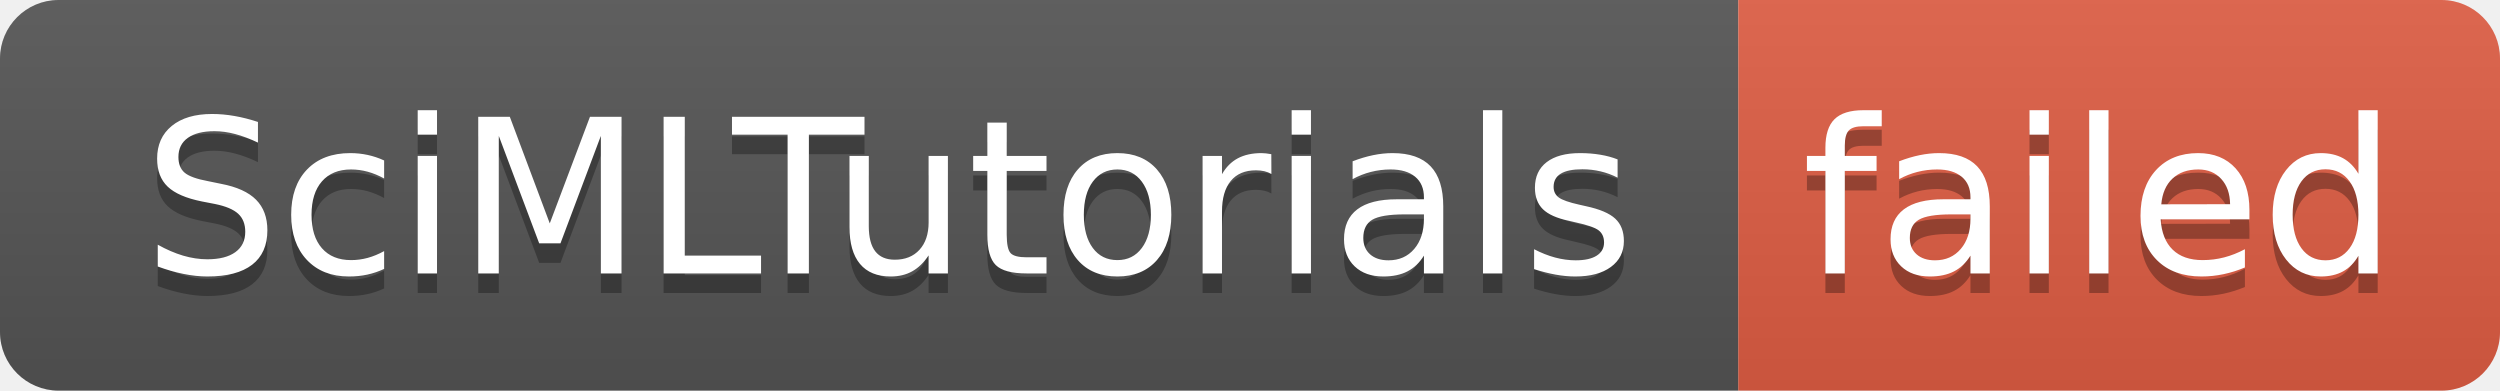
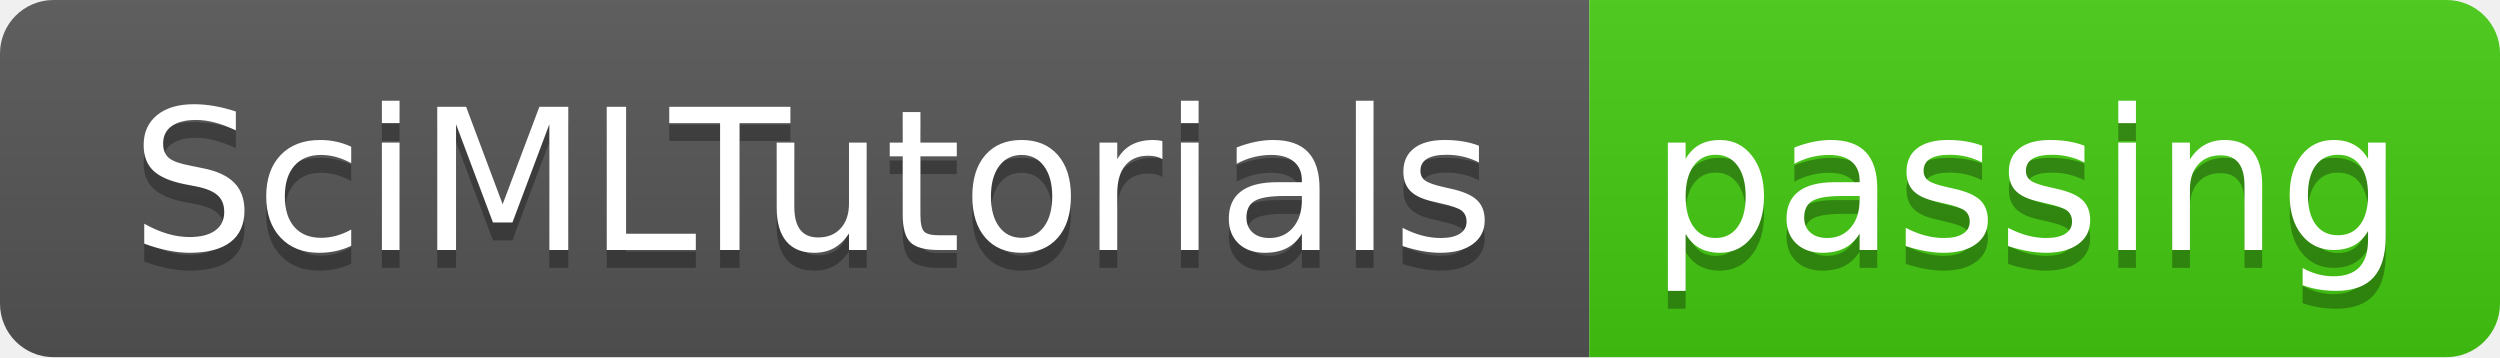
- <svg xmlns="http://www.w3.org/2000/svg" width="128" height="20" role="img" aria-label="SciMLTutorials: failed">
+ <svg xmlns="http://www.w3.org/2000/svg" width="140" height="20" role="img" aria-label="SciMLTutorials: passing">
  <linearGradient id="s" x2="0" y2="100%">
    <stop offset="0" stop-color="#bbb" stop-opacity=".1" />
    <stop offset="1" stop-opacity=".1" />
  </linearGradient>
  <clipPath id="r">
-     <rect width="128" height="20" rx="3" fill="#fff" />
+     <rect width="140" height="20" rx="3" fill="#fff" />
  </clipPath>
  <g clip-path="url(#r)">
    <rect width="89" height="20" fill="#555" />
-     <rect x="89" width="39" height="20" fill="#e05d44" />
-     <rect width="128" height="20" fill="url(#s)" />
+     <rect x="89" width="51" height="20" fill="#4c1" />
+     <rect width="140" height="20" fill="url(#s)" />
  </g>
  <g fill="#fff" text-anchor="middle" font-family="Verdana,Geneva,DejaVu Sans,sans-serif" text-rendering="geometricPrecision" font-size="110">
    <text aria-hidden="true" x="455" y="150" fill="#010101" fill-opacity=".3" transform="scale(.1)" textLength="790">SciMLTutorials</text>
    <text x="455" y="140" transform="scale(.1)" fill="#fff" textLength="790">SciMLTutorials</text>
-     <text aria-hidden="true" x="1075" y="150" fill="#010101" fill-opacity=".3" transform="scale(.1)" textLength="290">failed</text>
-     <text x="1075" y="140" transform="scale(.1)" fill="#fff" textLength="290">failed</text>
+     <text aria-hidden="true" x="1135" y="150" fill="#010101" fill-opacity=".3" transform="scale(.1)" textLength="410">passing</text>
+     <text x="1135" y="140" transform="scale(.1)" fill="#fff" textLength="410">passing</text>
  </g>
</svg>
